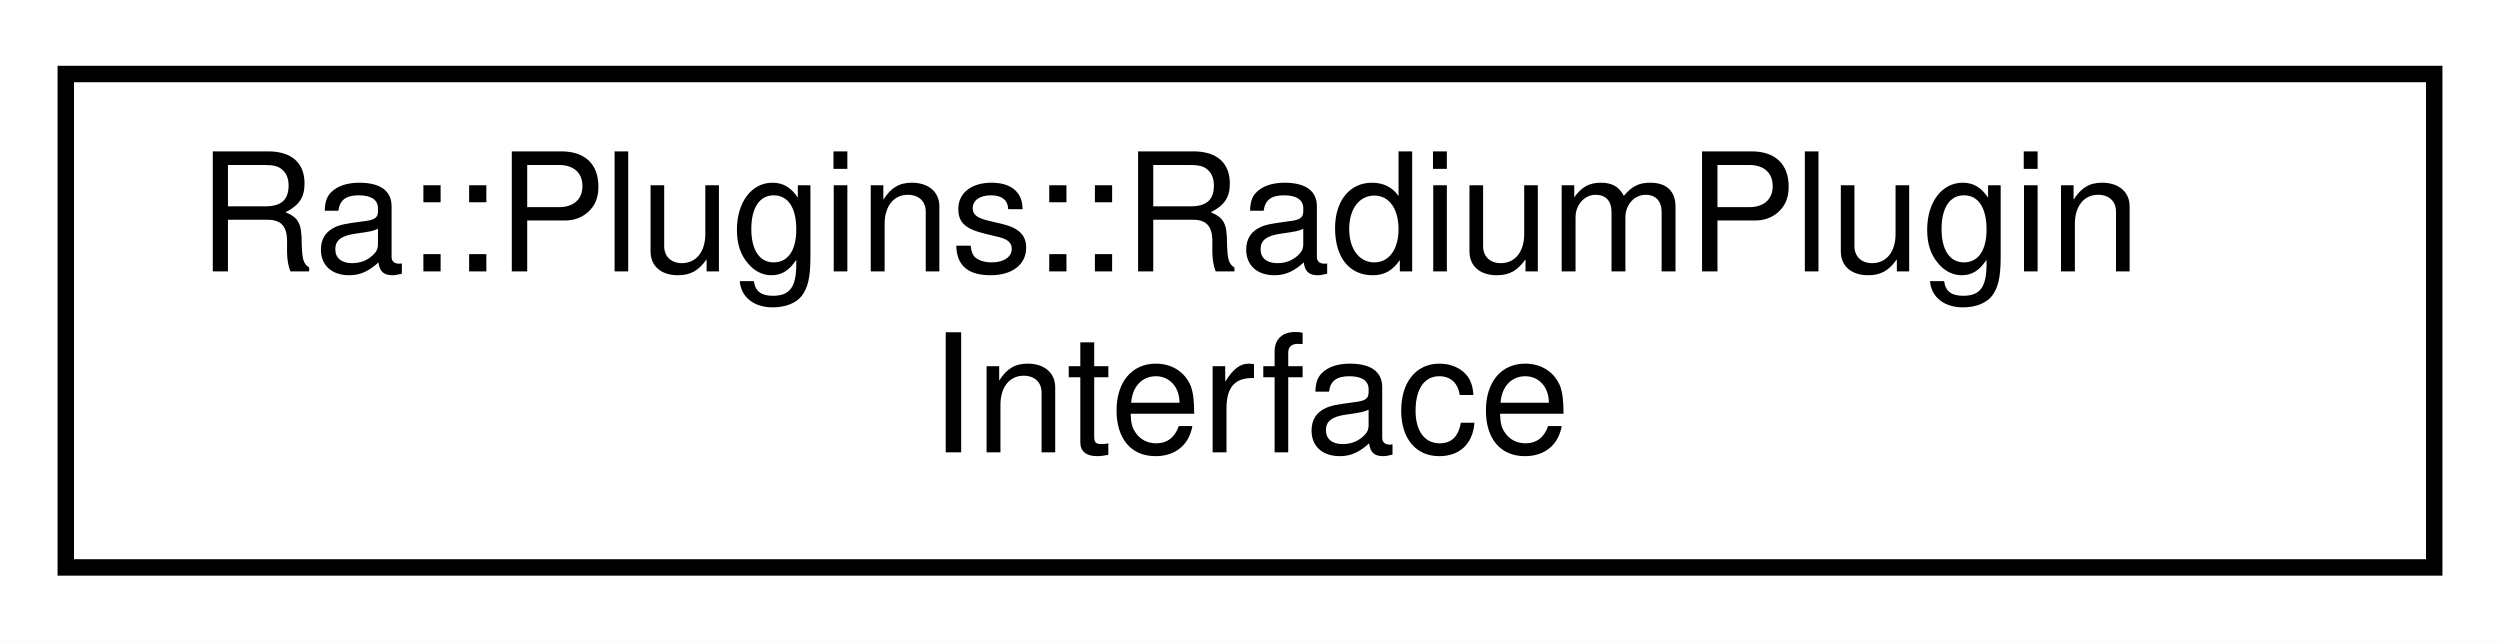
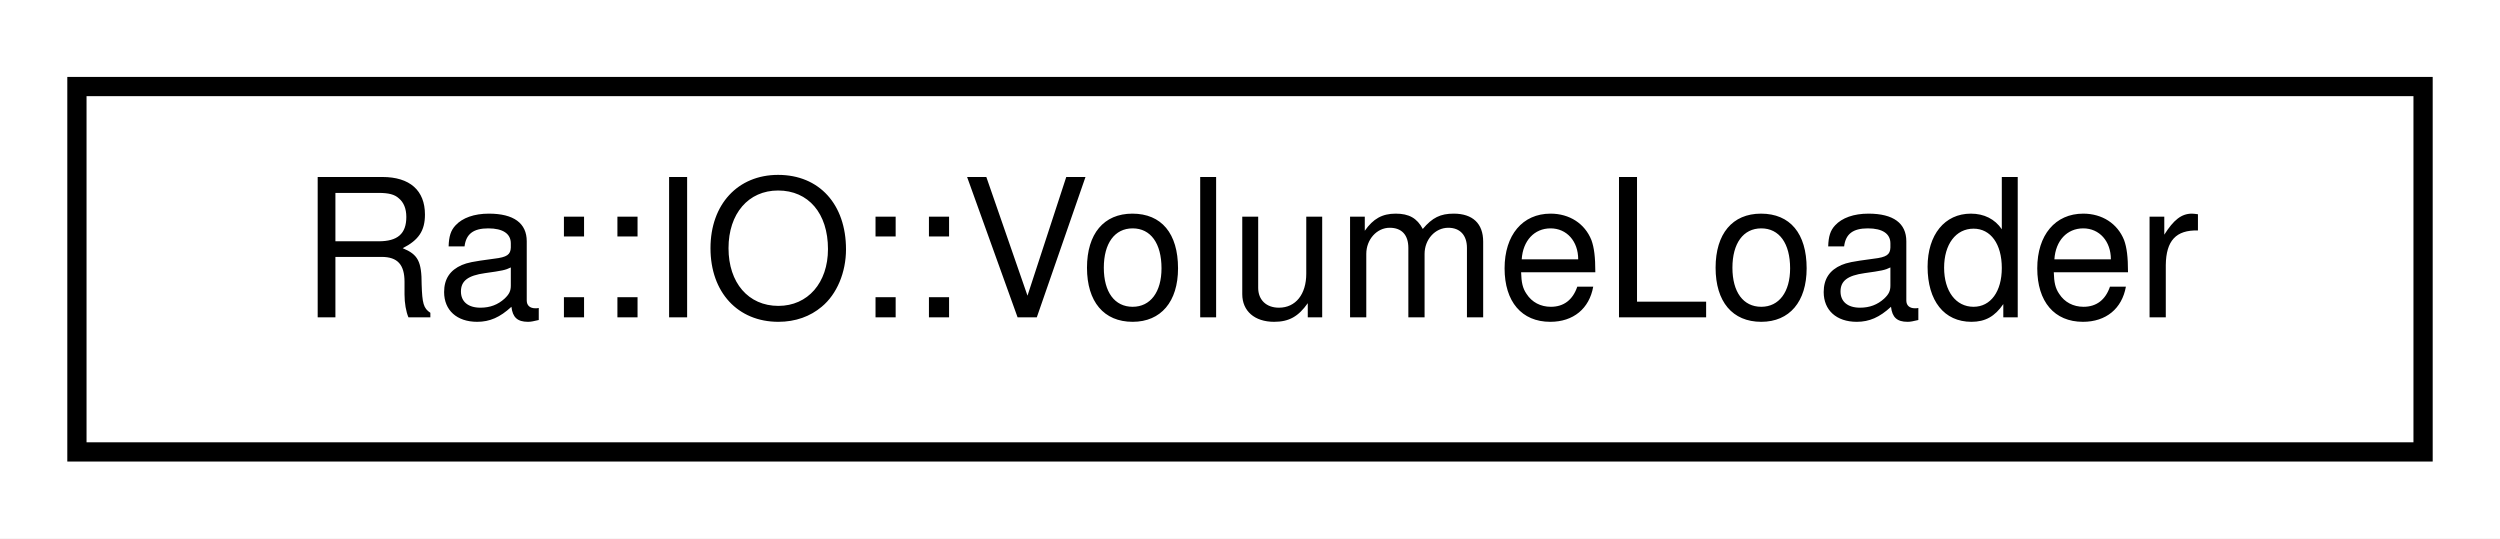
- <svg xmlns="http://www.w3.org/2000/svg" xmlns:xlink="http://www.w3.org/1999/xlink" width="152pt" height="39pt" viewBox="0.00 0.00 152.00 39.00">
-   <g id="graph0" class="graph" transform="scale(1 1) rotate(0) translate(4 35)">
-     <polygon fill="white" stroke="transparent" points="-4,4 -4,-35 148,-35 148,4 -4,4" />
+ <svg xmlns="http://www.w3.org/2000/svg" xmlns:xlink="http://www.w3.org/1999/xlink" width="130pt" height="28pt" viewBox="0.00 0.00 130.00 28.00">
+   <g id="graph0" class="graph" transform="scale(1 1) rotate(0) translate(4 24)">
+     <polygon fill="white" stroke="transparent" points="-4,4 -4,-24 126,-24 126,4 -4,4" />
    <g id="node1" class="node">
      <g id="a_node1">
-         <a xlink:href="classRa_1_1Plugins_1_1RadiumPluginInterface.html" target="_top" xlink:title="Interface class for Radiums plugins.">
-           <polygon fill="white" stroke="black" points="0,-0.5 0,-30.5 144,-30.5 144,-0.5 0,-0.5" />
-           <text text-anchor="start" x="8" y="-18.5" font-family="Helvetica,sans-Serif" font-size="10.00">Ra::Plugins::RadiumPlugin</text>
-           <text text-anchor="middle" x="72" y="-7.5" font-family="Helvetica,sans-Serif" font-size="10.00">Interface</text>
+         <a xlink:href="classRa_1_1IO_1_1VolumeLoader.html" target="_top" xlink:title="Loads density grid for volume data. This loader support 2 file formats for density grid data.">
+           <polygon fill="white" stroke="black" points="0,-0.5 0,-19.5 122,-19.5 122,-0.5 0,-0.5" />
+           <text text-anchor="middle" x="61" y="-7.5" font-family="Helvetica,sans-Serif" font-size="10.00">Ra::IO::VolumeLoader</text>
        </a>
      </g>
    </g>
  </g>
</svg>
